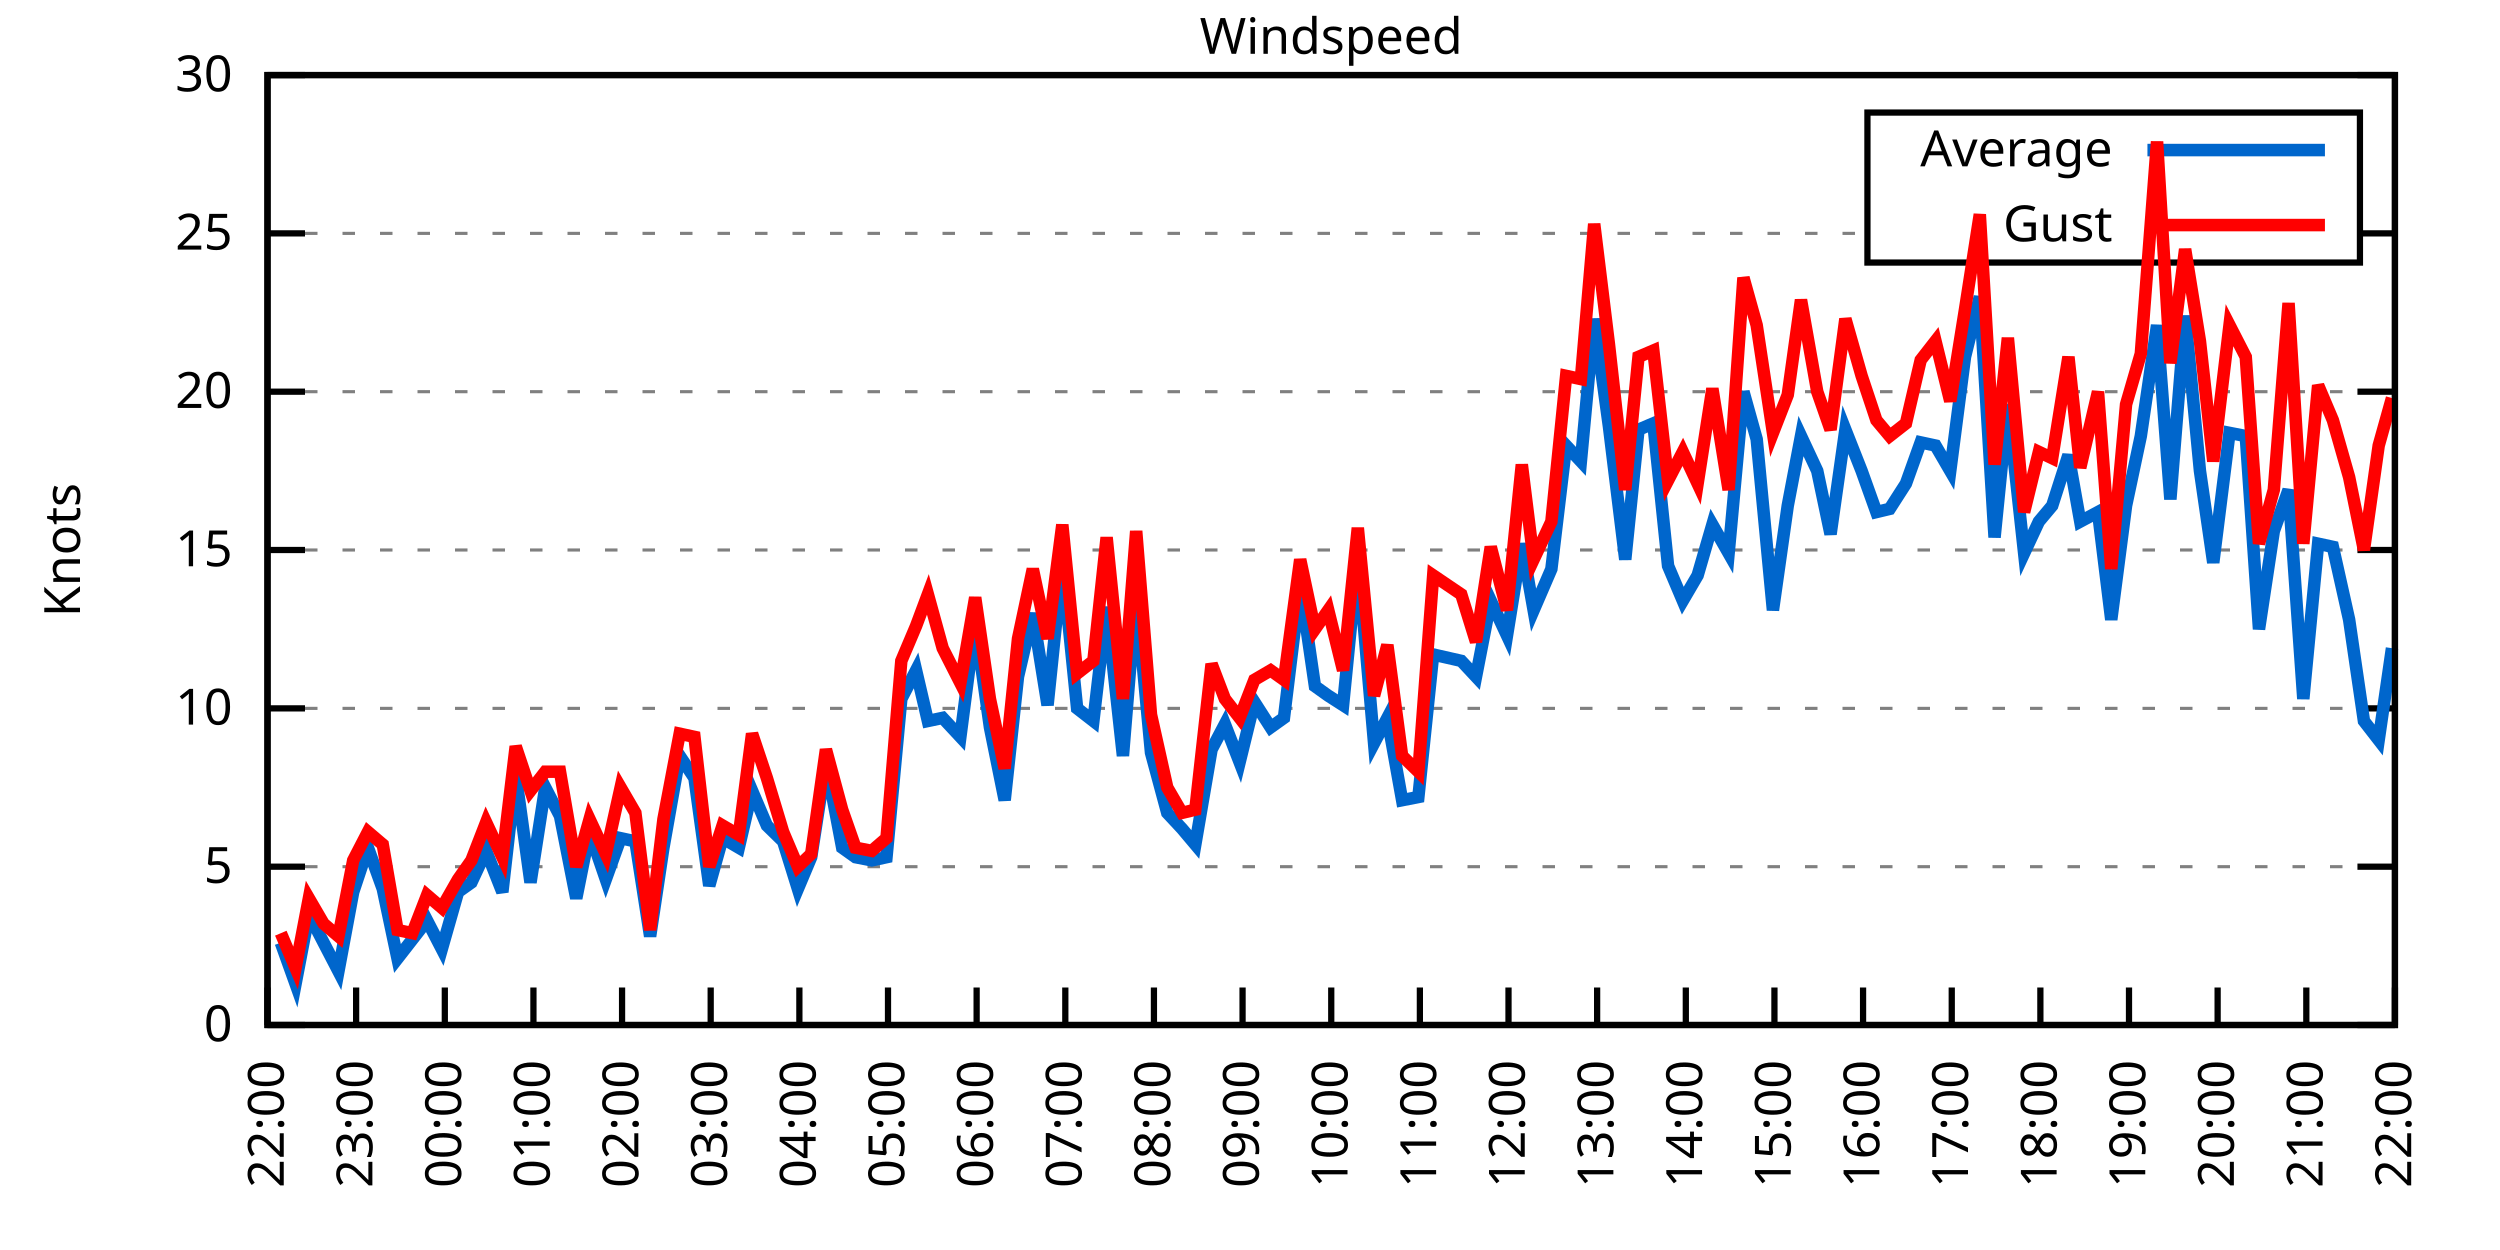
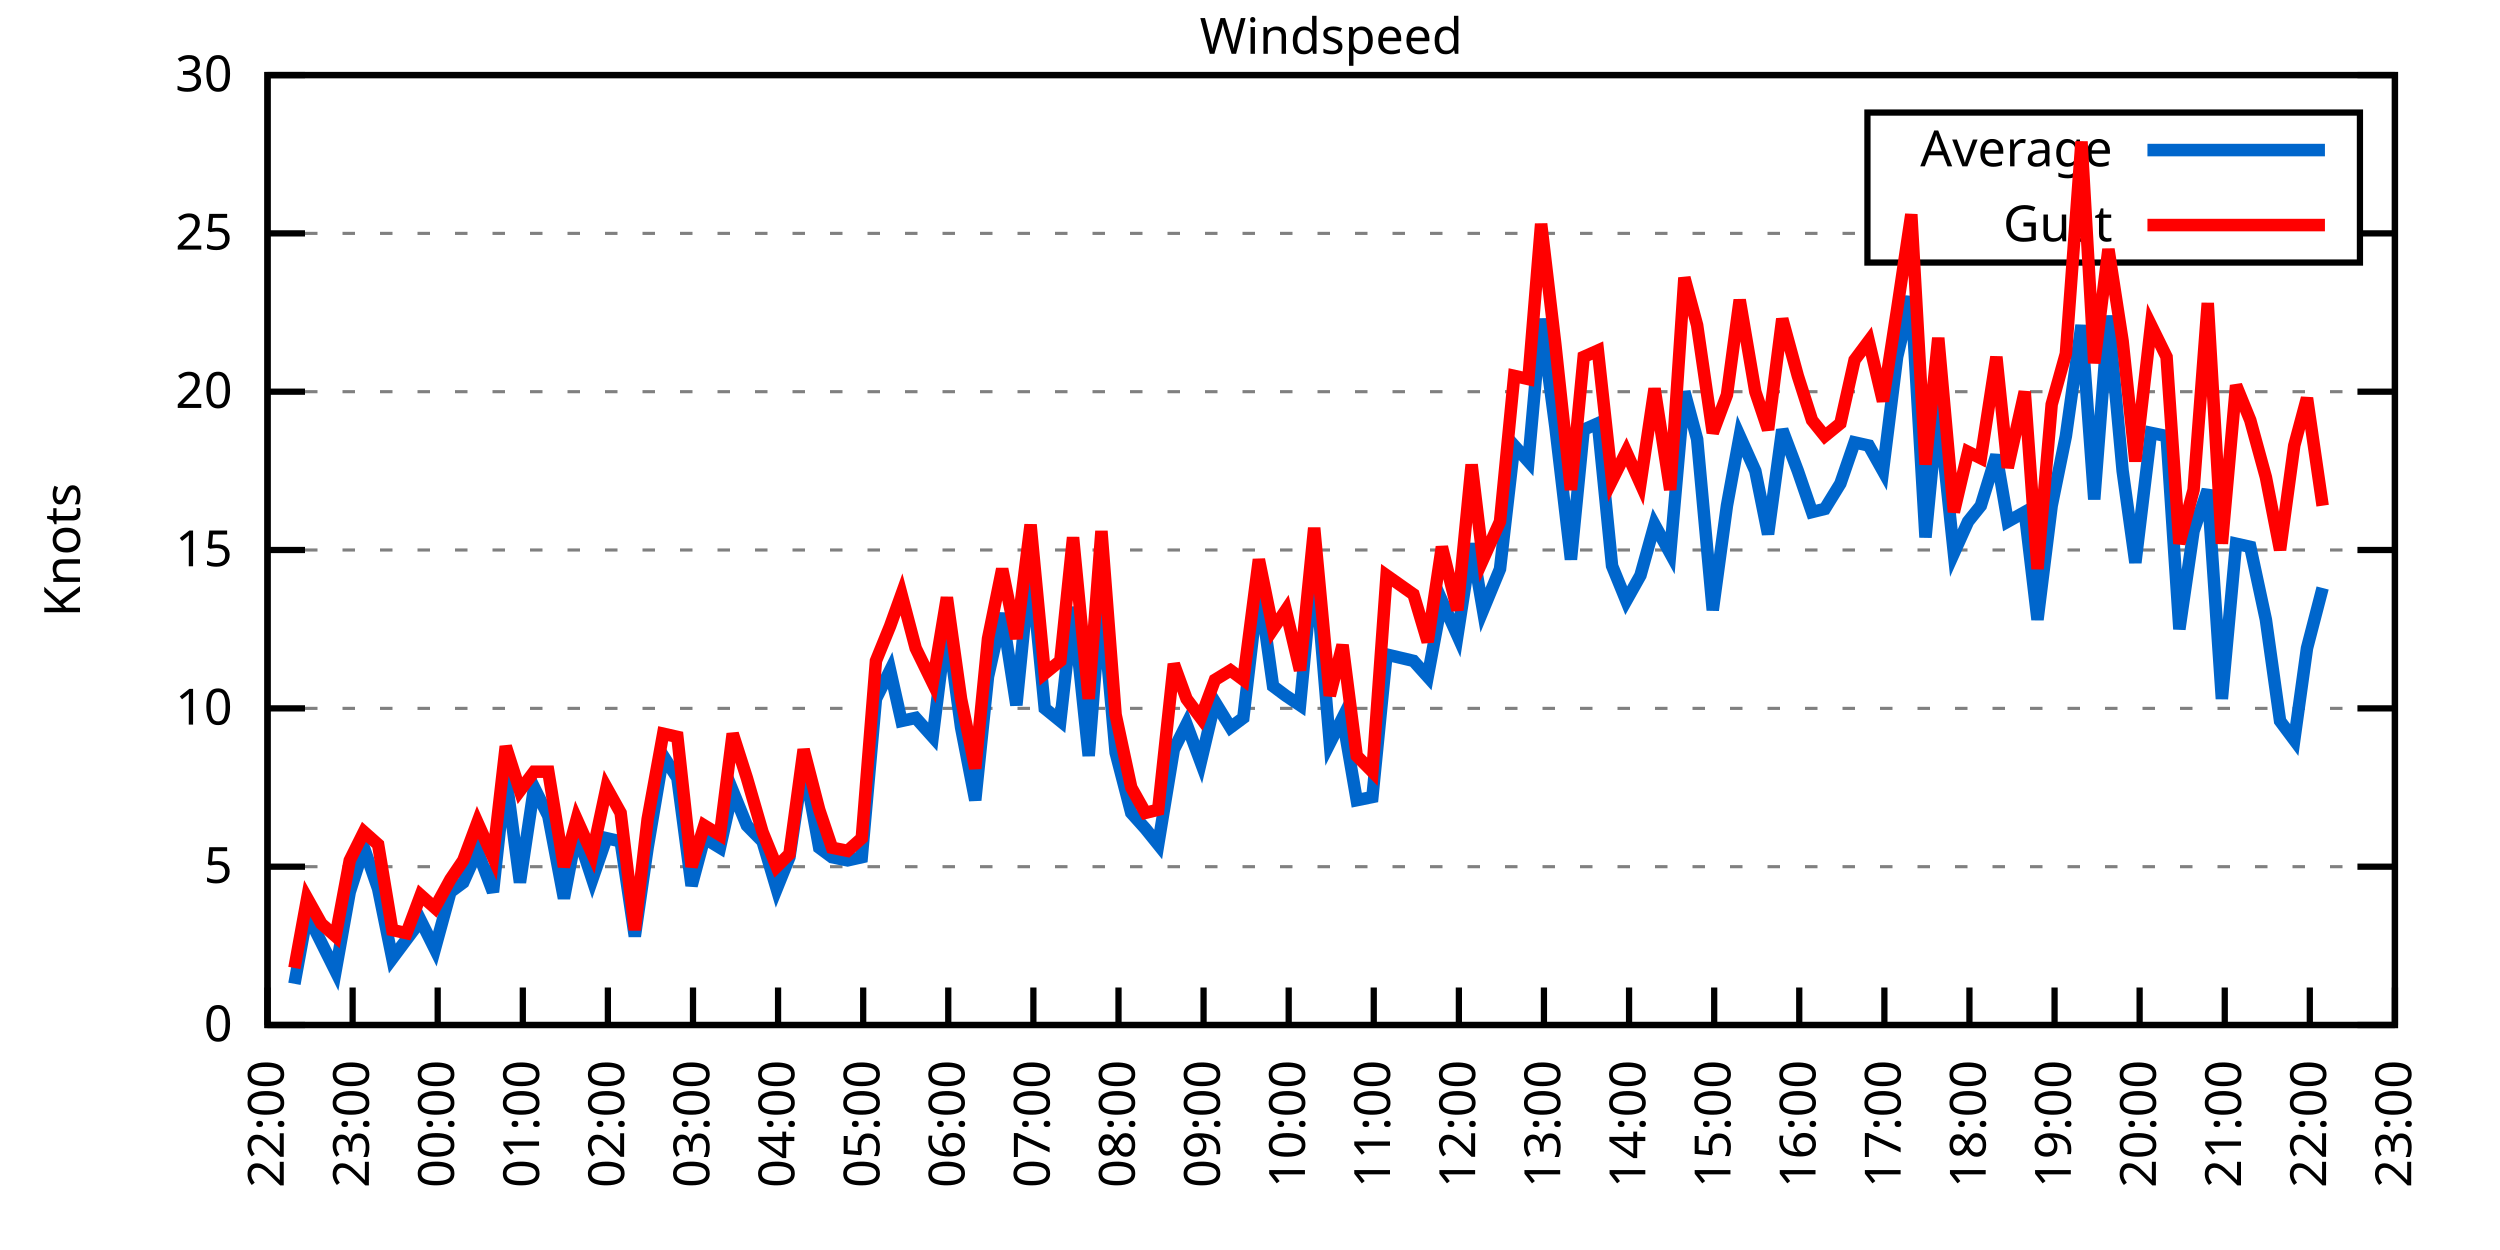
<svg xmlns="http://www.w3.org/2000/svg" xmlns:xlink="http://www.w3.org/1999/xlink" width="400" height="200" viewBox="0 0 400 200">
  <g id="gnuplot_canvas">
    <rect x="0" y="0" width="400" height="200" fill="none" />
    <defs>
      <circle id="gpDot" r="0.5" stroke-width="0.5" stroke="currentColor" />
      <path id="gpPt0" stroke-width="0.333" stroke="currentColor" d="M-1,0 h2 M0,-1 v2" />
      <path id="gpPt1" stroke-width="0.333" stroke="currentColor" d="M-1,-1 L1,1 M1,-1 L-1,1" />
      <path id="gpPt2" stroke-width="0.333" stroke="currentColor" d="M-1,0 L1,0 M0,-1 L0,1 M-1,-1 L1,1 M-1,1 L1,-1" />
      <rect id="gpPt3" stroke-width="0.333" stroke="currentColor" x="-1" y="-1" width="2" height="2" />
      <rect id="gpPt4" stroke-width="0.333" stroke="currentColor" fill="currentColor" x="-1" y="-1" width="2" height="2" />
      <circle id="gpPt5" stroke-width="0.333" stroke="currentColor" cx="0" cy="0" r="1" />
      <use xlink:href="#gpPt5" id="gpPt6" fill="currentColor" stroke="none" />
      <path id="gpPt7" stroke-width="0.333" stroke="currentColor" d="M0,-1.33 L-1.33,0.67 L1.33,0.67 z" />
      <use xlink:href="#gpPt7" id="gpPt8" fill="currentColor" stroke="none" />
      <use xlink:href="#gpPt7" id="gpPt9" stroke="currentColor" transform="rotate(180)" />
      <use xlink:href="#gpPt9" id="gpPt10" fill="currentColor" stroke="none" />
      <use xlink:href="#gpPt3" id="gpPt11" stroke="currentColor" transform="rotate(45)" />
      <use xlink:href="#gpPt11" id="gpPt12" fill="currentColor" stroke="none" />
      <path id="gpPt13" stroke-width="0.333" stroke="currentColor" d="M0,1.330 L1.265,0.411 L0.782,-1.067 L-0.782,-1.076 L-1.265,0.411 z" />
      <use xlink:href="#gpPt13" id="gpPt14" fill="currentColor" stroke="none" />
      <filter id="textbox" filterUnits="objectBoundingBox" x="0" y="0" height="1" width="1">
        <feFlood flood-color="white" flood-opacity="1" result="bgnd" />
        <feComposite in="SourceGraphic" in2="bgnd" operator="atop" />
      </filter>
      <filter id="greybox" filterUnits="objectBoundingBox" x="0" y="0" height="1" width="1">
        <feFlood flood-color="lightgrey" flood-opacity="1" result="grey" />
        <feComposite in="SourceGraphic" in2="grey" operator="atop" />
      </filter>
    </defs>
    <g fill="none" color="white" stroke="currentColor" stroke-width="1.00" stroke-linecap="butt" stroke-linejoin="miter">
</g>
    <g fill="none" color="black" stroke="currentColor" stroke-width="1.00" stroke-linecap="butt" stroke-linejoin="miter">
      <g stroke="none" shape-rendering="crispEdges">
        <polygon fill="rgb(255, 255, 255)" points="42.80,164.00 383.18,164.00 383.18,12.02 42.80,12.02 " />
      </g>
    </g>
    <g fill="none" color="black" stroke="currentColor" stroke-width="1.00" stroke-linecap="butt" stroke-linejoin="miter">
</g>
    <g fill="none" color="black" stroke="black" stroke-width="0.50" stroke-linecap="butt" stroke-linejoin="miter">
</g>
    <g fill="none" color="gray" stroke="currentColor" stroke-width="0.50" stroke-linecap="butt" stroke-linejoin="miter">
      <path stroke="gray" stroke-dasharray="2,4" class="gridline" d="M42.80,164.00 L383.19,164.00  " />
    </g>
    <g fill="none" color="gray" stroke="gray" stroke-width="1.00" stroke-linecap="butt" stroke-linejoin="miter">
</g>
    <g fill="none" color="black" stroke="currentColor" stroke-width="1.00" stroke-linecap="butt" stroke-linejoin="miter">
      <path stroke="black" d="M42.80,164.00 L48.80,164.00 M383.19,164.00 L377.19,164.00  " />
      <g transform="translate(37.20,166.60)" stroke="none" fill="black" font-family="Sans" font-size="8.00" text-anchor="end">
        <text>
          <tspan font-family="Sans"> 0</tspan>
        </text>
      </g>
    </g>
    <g fill="none" color="black" stroke="currentColor" stroke-width="1.00" stroke-linecap="butt" stroke-linejoin="miter">
</g>
    <g fill="none" color="black" stroke="black" stroke-width="0.50" stroke-linecap="butt" stroke-linejoin="miter">
</g>
    <g fill="none" color="gray" stroke="currentColor" stroke-width="0.50" stroke-linecap="butt" stroke-linejoin="miter">
      <path stroke="gray" stroke-dasharray="2,4" class="gridline" d="M42.80,138.67 L383.19,138.67  " />
    </g>
    <g fill="none" color="gray" stroke="gray" stroke-width="1.00" stroke-linecap="butt" stroke-linejoin="miter">
</g>
    <g fill="none" color="black" stroke="currentColor" stroke-width="1.00" stroke-linecap="butt" stroke-linejoin="miter">
      <path stroke="black" d="M42.80,138.67 L48.80,138.67 M383.19,138.67 L377.19,138.67  " />
      <g transform="translate(37.20,141.27)" stroke="none" fill="black" font-family="Sans" font-size="8.00" text-anchor="end">
        <text>
          <tspan font-family="Sans"> 5</tspan>
        </text>
      </g>
    </g>
    <g fill="none" color="black" stroke="currentColor" stroke-width="1.00" stroke-linecap="butt" stroke-linejoin="miter">
</g>
    <g fill="none" color="black" stroke="black" stroke-width="0.50" stroke-linecap="butt" stroke-linejoin="miter">
</g>
    <g fill="none" color="gray" stroke="currentColor" stroke-width="0.50" stroke-linecap="butt" stroke-linejoin="miter">
      <path stroke="gray" stroke-dasharray="2,4" class="gridline" d="M42.80,113.34 L383.19,113.34  " />
    </g>
    <g fill="none" color="gray" stroke="gray" stroke-width="1.00" stroke-linecap="butt" stroke-linejoin="miter">
</g>
    <g fill="none" color="black" stroke="currentColor" stroke-width="1.00" stroke-linecap="butt" stroke-linejoin="miter">
      <path stroke="black" d="M42.80,113.34 L48.80,113.34 M383.19,113.34 L377.19,113.34  " />
      <g transform="translate(37.20,115.94)" stroke="none" fill="black" font-family="Sans" font-size="8.00" text-anchor="end">
        <text>
          <tspan font-family="Sans"> 10</tspan>
        </text>
      </g>
    </g>
    <g fill="none" color="black" stroke="currentColor" stroke-width="1.00" stroke-linecap="butt" stroke-linejoin="miter">
</g>
    <g fill="none" color="black" stroke="black" stroke-width="0.50" stroke-linecap="butt" stroke-linejoin="miter">
</g>
    <g fill="none" color="gray" stroke="currentColor" stroke-width="0.50" stroke-linecap="butt" stroke-linejoin="miter">
      <path stroke="gray" stroke-dasharray="2,4" class="gridline" d="M42.80,88.00 L383.19,88.00  " />
    </g>
    <g fill="none" color="gray" stroke="gray" stroke-width="1.00" stroke-linecap="butt" stroke-linejoin="miter">
</g>
    <g fill="none" color="black" stroke="currentColor" stroke-width="1.00" stroke-linecap="butt" stroke-linejoin="miter">
      <path stroke="black" d="M42.80,88.00 L48.80,88.00 M383.19,88.00 L377.19,88.00  " />
      <g transform="translate(37.20,90.60)" stroke="none" fill="black" font-family="Sans" font-size="8.00" text-anchor="end">
        <text>
          <tspan font-family="Sans"> 15</tspan>
        </text>
      </g>
    </g>
    <g fill="none" color="black" stroke="currentColor" stroke-width="1.00" stroke-linecap="butt" stroke-linejoin="miter">
</g>
    <g fill="none" color="black" stroke="black" stroke-width="0.50" stroke-linecap="butt" stroke-linejoin="miter">
</g>
    <g fill="none" color="gray" stroke="currentColor" stroke-width="0.50" stroke-linecap="butt" stroke-linejoin="miter">
      <path stroke="gray" stroke-dasharray="2,4" class="gridline" d="M42.80,62.67 L383.19,62.67  " />
    </g>
    <g fill="none" color="gray" stroke="gray" stroke-width="1.00" stroke-linecap="butt" stroke-linejoin="miter">
</g>
    <g fill="none" color="black" stroke="currentColor" stroke-width="1.00" stroke-linecap="butt" stroke-linejoin="miter">
      <path stroke="black" d="M42.80,62.67 L48.80,62.67 M383.19,62.67 L377.19,62.67  " />
      <g transform="translate(37.20,65.27)" stroke="none" fill="black" font-family="Sans" font-size="8.00" text-anchor="end">
        <text>
          <tspan font-family="Sans"> 20</tspan>
        </text>
      </g>
    </g>
    <g fill="none" color="black" stroke="currentColor" stroke-width="1.00" stroke-linecap="butt" stroke-linejoin="miter">
</g>
    <g fill="none" color="black" stroke="black" stroke-width="0.50" stroke-linecap="butt" stroke-linejoin="miter">
</g>
    <g fill="none" color="gray" stroke="currentColor" stroke-width="0.50" stroke-linecap="butt" stroke-linejoin="miter">
      <path stroke="gray" stroke-dasharray="2,4" class="gridline" d="M42.80,37.34 L298.79,37.34 M377.59,37.34 L383.19,37.34  " />
    </g>
    <g fill="none" color="gray" stroke="gray" stroke-width="1.00" stroke-linecap="butt" stroke-linejoin="miter">
</g>
    <g fill="none" color="black" stroke="currentColor" stroke-width="1.00" stroke-linecap="butt" stroke-linejoin="miter">
      <path stroke="black" d="M42.80,37.34 L48.80,37.34 M383.19,37.34 L377.19,37.34  " />
      <g transform="translate(37.20,39.94)" stroke="none" fill="black" font-family="Sans" font-size="8.00" text-anchor="end">
        <text>
          <tspan font-family="Sans"> 25</tspan>
        </text>
      </g>
    </g>
    <g fill="none" color="black" stroke="currentColor" stroke-width="1.00" stroke-linecap="butt" stroke-linejoin="miter">
</g>
    <g fill="none" color="black" stroke="black" stroke-width="0.50" stroke-linecap="butt" stroke-linejoin="miter">
</g>
    <g fill="none" color="gray" stroke="currentColor" stroke-width="0.50" stroke-linecap="butt" stroke-linejoin="miter">
      <path stroke="gray" stroke-dasharray="2,4" class="gridline" d="M42.80,12.01 L383.19,12.01  " />
    </g>
    <g fill="none" color="gray" stroke="gray" stroke-width="1.00" stroke-linecap="butt" stroke-linejoin="miter">
</g>
    <g fill="none" color="black" stroke="currentColor" stroke-width="1.00" stroke-linecap="butt" stroke-linejoin="miter">
      <path stroke="black" d="M42.80,12.01 L48.80,12.01 M383.19,12.01 L377.19,12.01  " />
      <g transform="translate(37.20,14.61)" stroke="none" fill="black" font-family="Sans" font-size="8.00" text-anchor="end">
        <text>
          <tspan font-family="Sans"> 30</tspan>
        </text>
      </g>
    </g>
    <g fill="none" color="black" stroke="currentColor" stroke-width="1.00" stroke-linecap="butt" stroke-linejoin="miter">
      <path stroke="black" d="M42.80,164.00 L42.80,158.00  " />
      <g transform="translate(45.40,169.60) rotate(270.00)" stroke="none" fill="black" font-family="Sans" font-size="8.00" text-anchor="end">
        <text>
          <tspan font-family="Sans">22:00</tspan>
        </text>
      </g>
    </g>
    <g fill="none" color="black" stroke="currentColor" stroke-width="1.00" stroke-linecap="butt" stroke-linejoin="miter">
-       <path stroke="black" d="M56.98,164.00 L56.98,158.00  " />
-       <g transform="translate(59.58,169.60) rotate(270.00)" stroke="none" fill="black" font-family="Sans" font-size="8.00" text-anchor="end">
+       <path stroke="black" d="M56.42,164.00 L56.42,158.00  " />
+       <g transform="translate(59.02,169.60) rotate(270.00)" stroke="none" fill="black" font-family="Sans" font-size="8.00" text-anchor="end">
        <text>
          <tspan font-family="Sans">23:00</tspan>
        </text>
      </g>
    </g>
    <g fill="none" color="black" stroke="currentColor" stroke-width="1.00" stroke-linecap="butt" stroke-linejoin="miter">
-       <path stroke="black" d="M71.17,164.00 L71.17,158.00  " />
-       <g transform="translate(73.77,169.60) rotate(270.00)" stroke="none" fill="black" font-family="Sans" font-size="8.00" text-anchor="end">
+       <path stroke="black" d="M70.03,164.00 L70.03,158.00  " />
+       <g transform="translate(72.63,169.60) rotate(270.00)" stroke="none" fill="black" font-family="Sans" font-size="8.00" text-anchor="end">
        <text>
          <tspan font-family="Sans">00:00</tspan>
        </text>
      </g>
    </g>
    <g fill="none" color="black" stroke="currentColor" stroke-width="1.00" stroke-linecap="butt" stroke-linejoin="miter">
-       <path stroke="black" d="M85.35,164.00 L85.35,158.00  " />
-       <g transform="translate(87.95,169.60) rotate(270.00)" stroke="none" fill="black" font-family="Sans" font-size="8.00" text-anchor="end">
+       <path stroke="black" d="M83.65,164.00 L83.65,158.00  " />
+       <g transform="translate(86.25,169.60) rotate(270.00)" stroke="none" fill="black" font-family="Sans" font-size="8.00" text-anchor="end">
        <text>
          <tspan font-family="Sans">01:00</tspan>
        </text>
      </g>
    </g>
    <g fill="none" color="black" stroke="currentColor" stroke-width="1.00" stroke-linecap="butt" stroke-linejoin="miter">
-       <path stroke="black" d="M99.53,164.00 L99.53,158.00  " />
-       <g transform="translate(102.13,169.60) rotate(270.00)" stroke="none" fill="black" font-family="Sans" font-size="8.00" text-anchor="end">
+       <path stroke="black" d="M97.26,164.00 L97.26,158.00  " />
+       <g transform="translate(99.86,169.60) rotate(270.00)" stroke="none" fill="black" font-family="Sans" font-size="8.00" text-anchor="end">
        <text>
          <tspan font-family="Sans">02:00</tspan>
        </text>
      </g>
    </g>
    <g fill="none" color="black" stroke="currentColor" stroke-width="1.00" stroke-linecap="butt" stroke-linejoin="miter">
-       <path stroke="black" d="M113.71,164.00 L113.71,158.00  " />
-       <g transform="translate(116.31,169.60) rotate(270.00)" stroke="none" fill="black" font-family="Sans" font-size="8.00" text-anchor="end">
+       <path stroke="black" d="M110.88,164.00 L110.88,158.00  " />
+       <g transform="translate(113.48,169.60) rotate(270.00)" stroke="none" fill="black" font-family="Sans" font-size="8.00" text-anchor="end">
        <text>
          <tspan font-family="Sans">03:00</tspan>
        </text>
      </g>
    </g>
    <g fill="none" color="black" stroke="currentColor" stroke-width="1.00" stroke-linecap="butt" stroke-linejoin="miter">
-       <path stroke="black" d="M127.90,164.00 L127.90,158.00  " />
-       <g transform="translate(130.50,169.60) rotate(270.00)" stroke="none" fill="black" font-family="Sans" font-size="8.00" text-anchor="end">
+       <path stroke="black" d="M124.49,164.00 L124.49,158.00  " />
+       <g transform="translate(127.09,169.60) rotate(270.00)" stroke="none" fill="black" font-family="Sans" font-size="8.00" text-anchor="end">
        <text>
          <tspan font-family="Sans">04:00</tspan>
        </text>
      </g>
    </g>
    <g fill="none" color="black" stroke="currentColor" stroke-width="1.00" stroke-linecap="butt" stroke-linejoin="miter">
-       <path stroke="black" d="M142.08,164.00 L142.08,158.00  " />
-       <g transform="translate(144.68,169.60) rotate(270.00)" stroke="none" fill="black" font-family="Sans" font-size="8.00" text-anchor="end">
+       <path stroke="black" d="M138.11,164.00 L138.11,158.00  " />
+       <g transform="translate(140.71,169.60) rotate(270.00)" stroke="none" fill="black" font-family="Sans" font-size="8.00" text-anchor="end">
        <text>
          <tspan font-family="Sans">05:00</tspan>
        </text>
      </g>
    </g>
    <g fill="none" color="black" stroke="currentColor" stroke-width="1.00" stroke-linecap="butt" stroke-linejoin="miter">
-       <path stroke="black" d="M156.26,164.00 L156.26,158.00  " />
-       <g transform="translate(158.86,169.60) rotate(270.00)" stroke="none" fill="black" font-family="Sans" font-size="8.00" text-anchor="end">
+       <path stroke="black" d="M151.72,164.00 L151.72,158.00  " />
+       <g transform="translate(154.32,169.60) rotate(270.00)" stroke="none" fill="black" font-family="Sans" font-size="8.00" text-anchor="end">
        <text>
          <tspan font-family="Sans">06:00</tspan>
        </text>
      </g>
    </g>
    <g fill="none" color="black" stroke="currentColor" stroke-width="1.00" stroke-linecap="butt" stroke-linejoin="miter">
-       <path stroke="black" d="M170.45,164.00 L170.45,158.00  " />
-       <g transform="translate(173.05,169.60) rotate(270.00)" stroke="none" fill="black" font-family="Sans" font-size="8.00" text-anchor="end">
+       <path stroke="black" d="M165.34,164.00 L165.34,158.00  " />
+       <g transform="translate(167.94,169.60) rotate(270.00)" stroke="none" fill="black" font-family="Sans" font-size="8.00" text-anchor="end">
        <text>
          <tspan font-family="Sans">07:00</tspan>
        </text>
      </g>
    </g>
    <g fill="none" color="black" stroke="currentColor" stroke-width="1.00" stroke-linecap="butt" stroke-linejoin="miter">
-       <path stroke="black" d="M184.63,164.00 L184.63,158.00  " />
-       <g transform="translate(187.23,169.60) rotate(270.00)" stroke="none" fill="black" font-family="Sans" font-size="8.00" text-anchor="end">
+       <path stroke="black" d="M178.96,164.00 L178.96,158.00  " />
+       <g transform="translate(181.56,169.60) rotate(270.00)" stroke="none" fill="black" font-family="Sans" font-size="8.00" text-anchor="end">
        <text>
          <tspan font-family="Sans">08:00</tspan>
        </text>
      </g>
    </g>
    <g fill="none" color="black" stroke="currentColor" stroke-width="1.00" stroke-linecap="butt" stroke-linejoin="miter">
-       <path stroke="black" d="M198.81,164.00 L198.81,158.00  " />
-       <g transform="translate(201.41,169.60) rotate(270.00)" stroke="none" fill="black" font-family="Sans" font-size="8.00" text-anchor="end">
+       <path stroke="black" d="M192.57,164.00 L192.57,158.00  " />
+       <g transform="translate(195.17,169.60) rotate(270.00)" stroke="none" fill="black" font-family="Sans" font-size="8.00" text-anchor="end">
        <text>
          <tspan font-family="Sans">09:00</tspan>
        </text>
      </g>
    </g>
    <g fill="none" color="black" stroke="currentColor" stroke-width="1.00" stroke-linecap="butt" stroke-linejoin="miter">
-       <path stroke="black" d="M213.00,164.00 L213.00,158.00  " />
-       <g transform="translate(215.60,169.60) rotate(270.00)" stroke="none" fill="black" font-family="Sans" font-size="8.00" text-anchor="end">
+       <path stroke="black" d="M206.19,164.00 L206.19,158.00  " />
+       <g transform="translate(208.79,169.60) rotate(270.00)" stroke="none" fill="black" font-family="Sans" font-size="8.00" text-anchor="end">
        <text>
          <tspan font-family="Sans">10:00</tspan>
        </text>
      </g>
    </g>
    <g fill="none" color="black" stroke="currentColor" stroke-width="1.00" stroke-linecap="butt" stroke-linejoin="miter">
-       <path stroke="black" d="M227.18,164.00 L227.18,158.00  " />
-       <g transform="translate(229.78,169.60) rotate(270.00)" stroke="none" fill="black" font-family="Sans" font-size="8.00" text-anchor="end">
+       <path stroke="black" d="M219.80,164.00 L219.80,158.00  " />
+       <g transform="translate(222.40,169.60) rotate(270.00)" stroke="none" fill="black" font-family="Sans" font-size="8.00" text-anchor="end">
        <text>
          <tspan font-family="Sans">11:00</tspan>
        </text>
      </g>
    </g>
    <g fill="none" color="black" stroke="currentColor" stroke-width="1.00" stroke-linecap="butt" stroke-linejoin="miter">
-       <path stroke="black" d="M241.36,164.00 L241.36,158.00  " />
-       <g transform="translate(243.96,169.60) rotate(270.00)" stroke="none" fill="black" font-family="Sans" font-size="8.00" text-anchor="end">
+       <path stroke="black" d="M233.42,164.00 L233.42,158.00  " />
+       <g transform="translate(236.02,169.60) rotate(270.00)" stroke="none" fill="black" font-family="Sans" font-size="8.00" text-anchor="end">
        <text>
          <tspan font-family="Sans">12:00</tspan>
        </text>
      </g>
    </g>
    <g fill="none" color="black" stroke="currentColor" stroke-width="1.00" stroke-linecap="butt" stroke-linejoin="miter">
-       <path stroke="black" d="M255.54,164.00 L255.54,158.00  " />
-       <g transform="translate(258.14,169.60) rotate(270.00)" stroke="none" fill="black" font-family="Sans" font-size="8.00" text-anchor="end">
+       <path stroke="black" d="M247.03,164.00 L247.03,158.00  " />
+       <g transform="translate(249.63,169.60) rotate(270.00)" stroke="none" fill="black" font-family="Sans" font-size="8.00" text-anchor="end">
        <text>
          <tspan font-family="Sans">13:00</tspan>
        </text>
      </g>
    </g>
    <g fill="none" color="black" stroke="currentColor" stroke-width="1.00" stroke-linecap="butt" stroke-linejoin="miter">
-       <path stroke="black" d="M269.73,164.00 L269.73,158.00  " />
-       <g transform="translate(272.33,169.60) rotate(270.00)" stroke="none" fill="black" font-family="Sans" font-size="8.00" text-anchor="end">
+       <path stroke="black" d="M260.65,164.00 L260.65,158.00  " />
+       <g transform="translate(263.25,169.60) rotate(270.00)" stroke="none" fill="black" font-family="Sans" font-size="8.00" text-anchor="end">
        <text>
          <tspan font-family="Sans">14:00</tspan>
        </text>
      </g>
    </g>
    <g fill="none" color="black" stroke="currentColor" stroke-width="1.00" stroke-linecap="butt" stroke-linejoin="miter">
-       <path stroke="black" d="M283.91,164.00 L283.91,158.00  " />
-       <g transform="translate(286.51,169.60) rotate(270.00)" stroke="none" fill="black" font-family="Sans" font-size="8.00" text-anchor="end">
+       <path stroke="black" d="M274.27,164.00 L274.27,158.00  " />
+       <g transform="translate(276.87,169.60) rotate(270.00)" stroke="none" fill="black" font-family="Sans" font-size="8.00" text-anchor="end">
        <text>
          <tspan font-family="Sans">15:00</tspan>
        </text>
      </g>
    </g>
    <g fill="none" color="black" stroke="currentColor" stroke-width="1.00" stroke-linecap="butt" stroke-linejoin="miter">
-       <path stroke="black" d="M298.09,164.00 L298.09,158.00  " />
-       <g transform="translate(300.69,169.60) rotate(270.00)" stroke="none" fill="black" font-family="Sans" font-size="8.00" text-anchor="end">
+       <path stroke="black" d="M287.88,164.00 L287.88,158.00  " />
+       <g transform="translate(290.48,169.60) rotate(270.00)" stroke="none" fill="black" font-family="Sans" font-size="8.00" text-anchor="end">
        <text>
          <tspan font-family="Sans">16:00</tspan>
        </text>
      </g>
    </g>
    <g fill="none" color="black" stroke="currentColor" stroke-width="1.00" stroke-linecap="butt" stroke-linejoin="miter">
-       <path stroke="black" d="M312.28,164.00 L312.28,158.00  " />
-       <g transform="translate(314.88,169.60) rotate(270.00)" stroke="none" fill="black" font-family="Sans" font-size="8.00" text-anchor="end">
+       <path stroke="black" d="M301.50,164.00 L301.50,158.00  " />
+       <g transform="translate(304.10,169.60) rotate(270.00)" stroke="none" fill="black" font-family="Sans" font-size="8.00" text-anchor="end">
        <text>
          <tspan font-family="Sans">17:00</tspan>
        </text>
      </g>
    </g>
    <g fill="none" color="black" stroke="currentColor" stroke-width="1.00" stroke-linecap="butt" stroke-linejoin="miter">
-       <path stroke="black" d="M326.46,164.00 L326.46,158.00  " />
-       <g transform="translate(329.06,169.60) rotate(270.00)" stroke="none" fill="black" font-family="Sans" font-size="8.00" text-anchor="end">
+       <path stroke="black" d="M315.11,164.00 L315.11,158.00  " />
+       <g transform="translate(317.71,169.60) rotate(270.00)" stroke="none" fill="black" font-family="Sans" font-size="8.00" text-anchor="end">
        <text>
          <tspan font-family="Sans">18:00</tspan>
        </text>
      </g>
    </g>
    <g fill="none" color="black" stroke="currentColor" stroke-width="1.00" stroke-linecap="butt" stroke-linejoin="miter">
-       <path stroke="black" d="M340.64,164.00 L340.64,158.00  " />
-       <g transform="translate(343.24,169.60) rotate(270.00)" stroke="none" fill="black" font-family="Sans" font-size="8.00" text-anchor="end">
+       <path stroke="black" d="M328.73,164.00 L328.73,158.00  " />
+       <g transform="translate(331.33,169.60) rotate(270.00)" stroke="none" fill="black" font-family="Sans" font-size="8.00" text-anchor="end">
        <text>
          <tspan font-family="Sans">19:00</tspan>
        </text>
      </g>
    </g>
    <g fill="none" color="black" stroke="currentColor" stroke-width="1.00" stroke-linecap="butt" stroke-linejoin="miter">
-       <path stroke="black" d="M354.82,164.00 L354.82,158.00  " />
-       <g transform="translate(357.42,169.60) rotate(270.00)" stroke="none" fill="black" font-family="Sans" font-size="8.00" text-anchor="end">
+       <path stroke="black" d="M342.34,164.00 L342.34,158.00  " />
+       <g transform="translate(344.94,169.60) rotate(270.00)" stroke="none" fill="black" font-family="Sans" font-size="8.00" text-anchor="end">
        <text>
          <tspan font-family="Sans">20:00</tspan>
        </text>
      </g>
    </g>
    <g fill="none" color="black" stroke="currentColor" stroke-width="1.00" stroke-linecap="butt" stroke-linejoin="miter">
-       <path stroke="black" d="M369.01,164.00 L369.01,158.00  " />
-       <g transform="translate(371.61,169.60) rotate(270.00)" stroke="none" fill="black" font-family="Sans" font-size="8.00" text-anchor="end">
+       <path stroke="black" d="M355.96,164.00 L355.96,158.00  " />
+       <g transform="translate(358.56,169.60) rotate(270.00)" stroke="none" fill="black" font-family="Sans" font-size="8.00" text-anchor="end">
        <text>
          <tspan font-family="Sans">21:00</tspan>
+         </text>
+       </g>
+     </g>
+     <g fill="none" color="black" stroke="currentColor" stroke-width="1.00" stroke-linecap="butt" stroke-linejoin="miter">
+       <path stroke="black" d="M369.57,164.00 L369.57,158.00  " />
+       <g transform="translate(372.17,169.60) rotate(270.00)" stroke="none" fill="black" font-family="Sans" font-size="8.00" text-anchor="end">
+         <text>
+           <tspan font-family="Sans">22:00</tspan>
        </text>
      </g>
    </g>
    <g fill="none" color="black" stroke="currentColor" stroke-width="1.00" stroke-linecap="butt" stroke-linejoin="miter">
      <path stroke="black" d="M383.19,164.00 L383.19,158.00  " />
      <g transform="translate(385.79,169.60) rotate(270.00)" stroke="none" fill="black" font-family="Sans" font-size="8.00" text-anchor="end">
        <text>
-           <tspan font-family="Sans">22:00</tspan>
+           <tspan font-family="Sans">23:00</tspan>
        </text>
      </g>
    </g>
    <g fill="none" color="black" stroke="currentColor" stroke-width="1.00" stroke-linecap="butt" stroke-linejoin="miter">
</g>
    <g fill="none" color="black" stroke="currentColor" stroke-width="1.00" stroke-linecap="butt" stroke-linejoin="miter">
      <path stroke="black" d="M42.80,12.01 L42.80,164.00 L383.19,164.00 L383.19,12.01 L42.80,12.01 Z  " />
    </g>
    <g fill="none" color="black" stroke="currentColor" stroke-width="1.00" stroke-linecap="butt" stroke-linejoin="miter">
</g>
    <g fill="none" color="black" stroke="currentColor" stroke-width="1.00" stroke-linecap="butt" stroke-linejoin="miter">
      <path stroke="black" d="M298.79,42.01 L298.79,18.01 L377.59,18.01 L377.59,42.01 L298.79,42.01 Z  " />
    </g>
    <g id="Windspeed_plot_1">
      <g fill="none" color="white" stroke="black" stroke-width="2.00" stroke-linecap="butt" stroke-linejoin="miter">
</g>
      <g fill="none" color="black" stroke="currentColor" stroke-width="2.00" stroke-linecap="butt" stroke-linejoin="miter">
        <g transform="translate(337.99,26.61)" stroke="none" fill="black" font-family="Sans" font-size="8.00" text-anchor="end">
          <text>
            <tspan font-family="Sans">Average</tspan>
          </text>
        </g>
      </g>
      <g fill="none" color="black" stroke="currentColor" stroke-width="2.00" stroke-linecap="butt" stroke-linejoin="miter">
-         <path stroke="rgb(  0, 102, 204)" d="M343.59,24.01 L371.99,24.01 M44.93,150.83 L47.29,157.41 L49.42,146.27 L51.78,150.83 L54.15,155.39 L56.51,142.72   L58.87,135.63 L61.24,142.21 L63.60,153.36 L65.97,150.32 L68.33,147.28 L70.69,151.84 L73.29,142.72 L75.42,141.20   L77.78,136.14 L80.38,142.72 L82.51,123.98 L84.88,141.20 L87.24,126.00 L89.60,130.56 L92.20,143.73 L94.33,133.10   L96.93,140.69 L99.30,134.11 L101.66,134.62 L104.02,149.81 L106.15,135.63 L108.75,120.94 L111.11,124.48 L113.48,141.71   L115.61,134.11 L118.21,135.63 L120.33,126.51 L122.70,132.08 L125.30,134.62 L127.66,142.21 L129.79,137.15 L132.15,121.95   L134.75,135.63 L136.88,137.15 L139.48,137.66 L141.84,137.15 L144.21,111.82 L146.57,107.26 L148.46,115.36 L150.83,114.86   L153.66,117.90 L156.03,99.66 L158.39,116.38 L160.75,128.03 L162.88,108.27 L165.25,98.14 L167.61,112.83 L169.97,90.03   L172.34,113.34 L174.94,115.36 L177.06,97.12 L179.67,120.94 L181.79,95.10 L184.16,120.43 L186.76,130.06 L189.12,132.59   L191.25,135.12 L193.85,119.92 L195.98,115.87 L198.34,121.95 L200.70,112.32 L203.30,116.38 L205.43,114.86 L208.03,93.58   L210.39,109.79 L212.52,111.31 L214.89,112.83 L217.25,89.02 L219.85,118.91 L221.98,114.86 L224.34,128.03 L226.94,127.52   L229.31,104.72 L233.80,105.74 L236.16,108.27 L238.52,96.11 L241.12,101.68 L243.49,86.99 L245.38,97.63 L248.22,91.04   L250.58,71.29 L252.94,73.82 L255.07,51.02 L257.43,68.25 L260.04,89.52 L262.16,68.75 L264.53,67.74 L266.89,90.54   L269.25,96.11 L271.62,92.06 L273.98,83.95 L276.58,88.51 L278.95,62.67 L281.07,70.27 L283.67,97.63 L286.04,80.91   L288.16,69.77 L290.76,75.34 L292.89,85.47 L295.26,68.75 L297.86,75.34 L300.22,81.93 L302.35,81.42 L304.95,77.37   L307.31,70.78 L309.68,71.29 L312.04,75.34 L314.40,57.10 L316.77,47.47 L319.13,85.98 L321.26,64.70 L323.86,88.51   L326.22,83.45 L328.35,80.91 L330.95,72.81 L332.84,83.45 L335.68,81.93 L337.80,99.15 L340.17,80.91 L342.53,69.77   L345.13,52.03 L347.26,79.90 L349.62,50.51 L351.99,75.34 L354.12,90.03 L356.72,69.26 L359.32,69.77 L361.44,100.67   L363.81,84.97 L366.17,78.38 L368.53,111.82 L370.90,86.99 L373.26,87.50 L375.86,99.15 L378.23,115.36 L380.59,118.40   L382.72,103.71  " />
+         <path stroke="rgb(  0, 102, 204)" d="M343.59,24.01 L371.99,24.01 M47.11,157.41 L49.15,146.27 L51.42,150.83 L53.69,155.39 L55.96,142.72 L58.23,135.63   L60.50,142.21 L62.77,153.36 L65.04,150.32 L67.31,147.28 L69.58,151.84 L72.07,142.72 L74.12,141.20 L76.39,136.14   L78.88,142.72 L80.92,123.98 L83.19,141.20 L85.46,126.00 L87.73,130.56 L90.23,143.73 L92.27,133.10 L94.77,140.69   L97.04,134.11 L99.30,134.62 L101.57,149.81 L103.62,135.63 L106.11,120.94 L108.38,124.48 L110.65,141.71 L112.69,134.11   L115.19,135.63 L117.23,126.51 L119.50,132.08 L122.00,134.62 L124.27,142.21 L126.31,137.15 L128.58,121.95 L131.07,135.63   L133.12,137.15 L135.61,137.66 L137.88,137.15 L140.15,111.82 L142.42,107.26 L144.24,115.36 L146.51,114.86 L149.23,117.90   L151.50,99.66 L153.77,116.38 L156.04,128.03 L158.08,108.27 L160.35,98.14 L162.62,112.83 L164.89,90.03 L167.16,113.34   L169.65,115.36 L171.69,97.12 L174.19,120.94 L176.23,95.10 L178.50,120.43 L181.00,130.06 L183.27,132.59 L185.31,135.12   L187.81,119.92 L189.85,115.87 L192.12,121.95 L194.39,112.32 L196.88,116.38 L198.93,114.86 L201.42,93.58 L203.69,109.79   L205.73,111.31 L208.00,112.83 L210.27,89.02 L212.77,118.91 L214.81,114.86 L217.08,128.03 L219.58,127.52 L221.85,104.72   L226.16,105.74 L228.43,108.27 L230.70,96.11 L233.19,101.68 L235.46,86.99 L237.28,97.63 L240.00,91.04 L242.27,71.29   L244.54,73.82 L246.58,51.02 L248.85,68.25 L251.35,89.52 L253.39,68.75 L255.66,67.74 L257.93,90.54 L260.20,96.11   L262.47,92.06 L264.73,83.95 L267.23,88.51 L269.50,62.67 L271.54,70.27 L274.04,97.63 L276.31,80.91 L278.35,69.77   L280.85,75.34 L282.89,85.47 L285.16,68.75 L287.65,75.34 L289.92,81.93 L291.97,81.42 L294.46,77.37 L296.73,70.78   L299.00,71.29 L301.27,75.34 L303.54,57.10 L305.81,47.47 L308.08,85.98 L310.12,64.70 L312.62,88.51 L314.89,83.45   L316.93,80.91 L319.42,72.81 L321.24,83.45 L323.96,81.93 L326.00,99.15 L328.27,80.91 L330.54,69.77 L333.04,52.03   L335.08,79.90 L337.35,50.51 L339.62,75.34 L341.66,90.03 L344.16,69.26 L346.65,69.77 L348.70,100.67 L350.97,84.97   L353.24,78.38 L355.50,111.82 L357.77,86.99 L360.04,87.50 L362.54,99.15 L364.81,115.36 L367.08,118.40 L369.12,103.71   L371.62,94.08  " />
      </g>
    </g>
    <g id="Windspeed_plot_2">
      <g fill="none" color="black" stroke="currentColor" stroke-width="2.00" stroke-linecap="butt" stroke-linejoin="miter">
        <g transform="translate(337.99,38.61)" stroke="none" fill="black" font-family="Sans" font-size="8.00" text-anchor="end">
          <text>
            <tspan font-family="Sans">Gust</tspan>
          </text>
        </g>
      </g>
      <g fill="none" color="black" stroke="currentColor" stroke-width="2.00" stroke-linecap="butt" stroke-linejoin="miter">
-         <path stroke="rgb(255,   0,   0)" d="M343.59,36.01 L371.99,36.01 M44.93,149.31 L47.29,154.88 L49.42,143.73 L51.78,147.79 L54.15,149.81 L56.51,137.66   L58.87,133.10 L61.24,135.12 L63.60,148.80 L65.97,149.31 L68.33,143.23 L70.69,145.25 L73.29,140.69 L75.42,137.66   L77.78,131.58 L80.38,137.15 L82.51,119.42 L84.88,126.51 L87.24,123.47 L89.60,123.47 L92.20,138.67 L94.33,131.07   L96.93,136.64 L99.30,126.00 L101.66,130.06 L104.02,148.80 L106.15,131.07 L108.75,117.39 L111.11,117.90 L113.48,138.67   L115.61,132.08 L118.21,133.60 L120.33,117.39 L122.70,124.48 L125.30,133.10 L127.66,138.67 L129.79,136.64 L132.15,119.92   L134.75,129.55 L136.88,135.63 L139.48,136.14 L141.84,134.11 L144.21,105.74 L146.57,100.16 L148.46,95.10 L150.83,103.71   L153.66,109.28 L156.03,95.60 L158.39,111.82 L160.75,122.96 L162.88,102.19 L165.25,91.04 L167.61,102.19 L169.97,83.95   L172.34,107.76 L174.94,105.74 L177.06,85.98 L179.67,111.82 L181.79,84.97 L184.16,114.35 L186.76,126.00 L189.12,130.06   L191.25,129.55 L193.85,106.24 L195.98,111.82 L198.34,114.86 L200.70,108.78 L203.30,107.26 L205.43,108.78 L208.03,89.52   L210.39,100.67 L212.52,97.63 L214.89,107.26 L217.25,84.46 L219.85,111.31 L221.98,103.20 L224.34,120.94 L226.94,123.47   L229.31,92.06 L233.80,95.10 L236.16,102.70 L238.52,87.50 L241.12,97.63 L243.49,74.33 L245.38,89.52 L248.22,83.45   L250.58,60.14 L252.94,60.65 L255.07,35.82 L257.43,55.07 L260.04,78.38 L262.16,57.10 L264.53,56.09 L266.89,76.86   L269.25,72.30 L271.62,77.37 L273.98,62.17 L276.58,78.38 L278.95,44.43 L281.07,52.03 L283.67,69.26 L286.04,63.18   L288.16,47.98 L290.76,62.67 L292.89,68.75 L295.26,51.02 L297.86,60.14 L300.22,67.23 L302.35,69.77 L304.95,67.74   L307.31,57.61 L309.68,54.57 L312.04,64.19 L314.40,49.50 L316.77,34.30 L319.13,74.33 L321.26,54.06 L323.86,81.93   L326.22,72.30 L328.35,73.31 L330.95,57.10 L332.84,74.83 L335.68,62.67 L337.80,91.04 L340.17,64.70 L342.53,56.59   L345.13,22.65 L347.26,58.11 L349.62,39.87 L351.99,54.57 L354.12,73.82 L356.72,52.03 L359.32,57.10 L361.44,86.99   L363.81,78.38 L366.17,48.49 L368.53,86.99 L370.90,61.66 L373.26,67.23 L375.86,76.35 L378.23,88.00 L380.59,71.29   L382.72,63.69  " />
+         <path stroke="rgb(255,   0,   0)" d="M343.59,36.01 L371.99,36.01 M47.11,154.88 L49.15,143.73 L51.42,147.79 L53.69,149.81 L55.96,137.66 L58.23,133.10   L60.50,135.12 L62.77,148.80 L65.04,149.31 L67.31,143.23 L69.58,145.25 L72.07,140.69 L74.12,137.66 L76.39,131.58   L78.88,137.15 L80.92,119.42 L83.19,126.51 L85.46,123.47 L87.73,123.47 L90.23,138.67 L92.27,131.07 L94.77,136.64   L97.04,126.00 L99.30,130.06 L101.57,148.80 L103.62,131.07 L106.11,117.39 L108.38,117.90 L110.65,138.67 L112.69,132.08   L115.19,133.60 L117.23,117.39 L119.50,124.48 L122.00,133.10 L124.27,138.67 L126.31,136.64 L128.58,119.92 L131.07,129.55   L133.12,135.63 L135.61,136.14 L137.88,134.11 L140.15,105.74 L142.42,100.16 L144.24,95.10 L146.51,103.71 L149.23,109.28   L151.50,95.60 L153.77,111.82 L156.04,122.96 L158.08,102.19 L160.35,91.04 L162.62,102.19 L164.89,83.95 L167.16,107.76   L169.65,105.74 L171.69,85.98 L174.19,111.82 L176.23,84.97 L178.50,114.35 L181.00,126.00 L183.27,130.06 L185.31,129.55   L187.81,106.24 L189.85,111.82 L192.12,114.86 L194.39,108.78 L196.88,107.26 L198.93,108.78 L201.42,89.52 L203.69,100.67   L205.73,97.63 L208.00,107.26 L210.27,84.46 L212.77,111.31 L214.81,103.20 L217.08,120.94 L219.58,123.47 L221.85,92.06   L226.16,95.10 L228.43,102.70 L230.70,87.50 L233.19,97.63 L235.46,74.33 L237.28,89.52 L240.00,83.45 L242.27,60.14   L244.54,60.65 L246.58,35.82 L248.85,55.07 L251.35,78.38 L253.39,57.10 L255.66,56.09 L257.93,76.86 L260.20,72.30   L262.47,77.37 L264.73,62.17 L267.23,78.38 L269.50,44.43 L271.54,52.03 L274.04,69.26 L276.31,63.18 L278.35,47.98   L280.85,62.67 L282.89,68.75 L285.16,51.02 L287.65,60.14 L289.92,67.23 L291.97,69.77 L294.46,67.74 L296.73,57.61   L299.00,54.57 L301.27,64.19 L303.54,49.50 L305.81,34.30 L308.08,74.33 L310.12,54.06 L312.62,81.93 L314.89,72.30   L316.93,73.31 L319.42,57.10 L321.24,74.83 L323.96,62.67 L326.00,91.04 L328.27,64.70 L330.54,56.59 L333.04,22.65   L335.08,58.11 L337.35,39.87 L339.62,54.57 L341.66,73.82 L344.16,52.03 L346.65,57.10 L348.70,86.99 L350.97,78.38   L353.24,48.49 L355.50,86.99 L357.77,61.66 L360.04,67.23 L362.54,76.35 L364.81,88.00 L367.08,71.29 L369.12,63.69   L371.62,80.91  " />
      </g>
    </g>
    <g fill="none" color="black" stroke="currentColor" stroke-width="2.00" stroke-linecap="butt" stroke-linejoin="miter">
</g>
    <g fill="none" color="black" stroke="black" stroke-width="1.00" stroke-linecap="butt" stroke-linejoin="miter">
</g>
    <g fill="none" color="black" stroke="currentColor" stroke-width="1.00" stroke-linecap="butt" stroke-linejoin="miter">
      <path stroke="black" d="M42.80,12.01 L42.80,164.00 L383.19,164.00 L383.19,12.01 L42.80,12.01 Z  " />
      <g transform="translate(12.80,88.01) rotate(270.00)" stroke="none" fill="black" font-family="Sans" font-size="8.00" text-anchor="middle">
        <text>
          <tspan font-family="Sans">Knots</tspan>
        </text>
      </g>
    </g>
    <g fill="none" color="black" stroke="currentColor" stroke-width="1.00" stroke-linecap="butt" stroke-linejoin="miter">
</g>
    <g fill="none" color="black" stroke="currentColor" stroke-width="1.00" stroke-linecap="butt" stroke-linejoin="miter">
      <g transform="translate(212.99,8.61)" stroke="none" fill="black" font-family="Sans" font-size="8.00" text-anchor="middle">
        <text>
          <tspan font-family="Sans">Windspeed</tspan>
        </text>
      </g>
    </g>
    <g fill="none" color="black" stroke="currentColor" stroke-width="1.00" stroke-linecap="butt" stroke-linejoin="miter">
</g>
  </g>
</svg>
